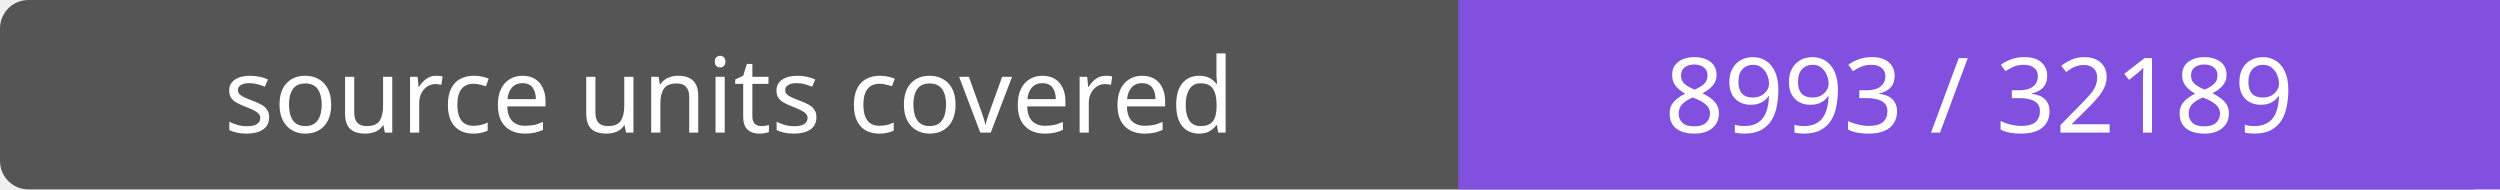
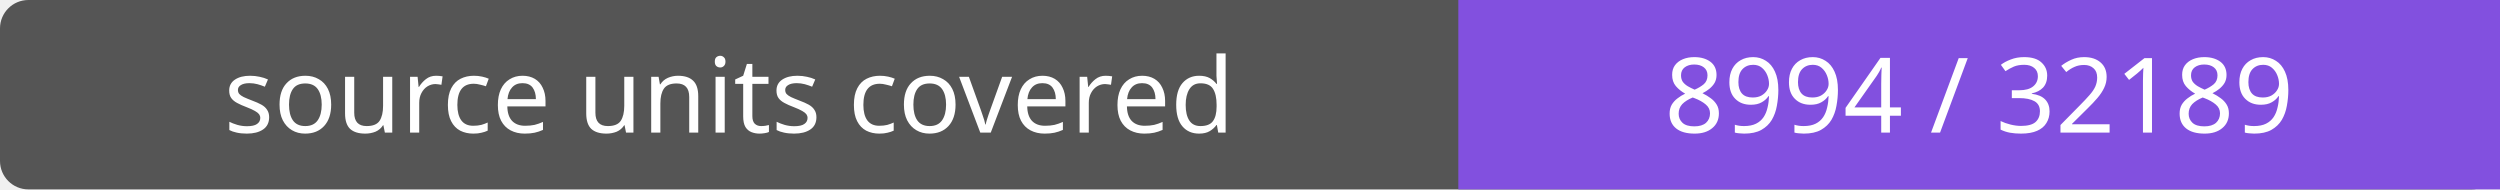
- <svg xmlns="http://www.w3.org/2000/svg" width="264" height="20" role="img" aria-label="source units covered: 8993 / 32189">
+ <svg xmlns="http://www.w3.org/2000/svg" width="264" height="20" role="img" aria-label="source units covered: 8994 / 32189">
  <rect width="264" height="20" rx="3" fill="#555" />
  <path fill="#8250df" d="M154 0h110v20H154z" />
  <g fill="#fff" text-anchor="middle" font-family="Verdana,sans-serif" font-size="11">
    <text x="77.0" y="14">source units covered</text>
-     <text x="209.0" y="14">8993 / 32189</text>
+     <text x="209.0" y="14">8994 / 32189</text>
  </g>
</svg>
